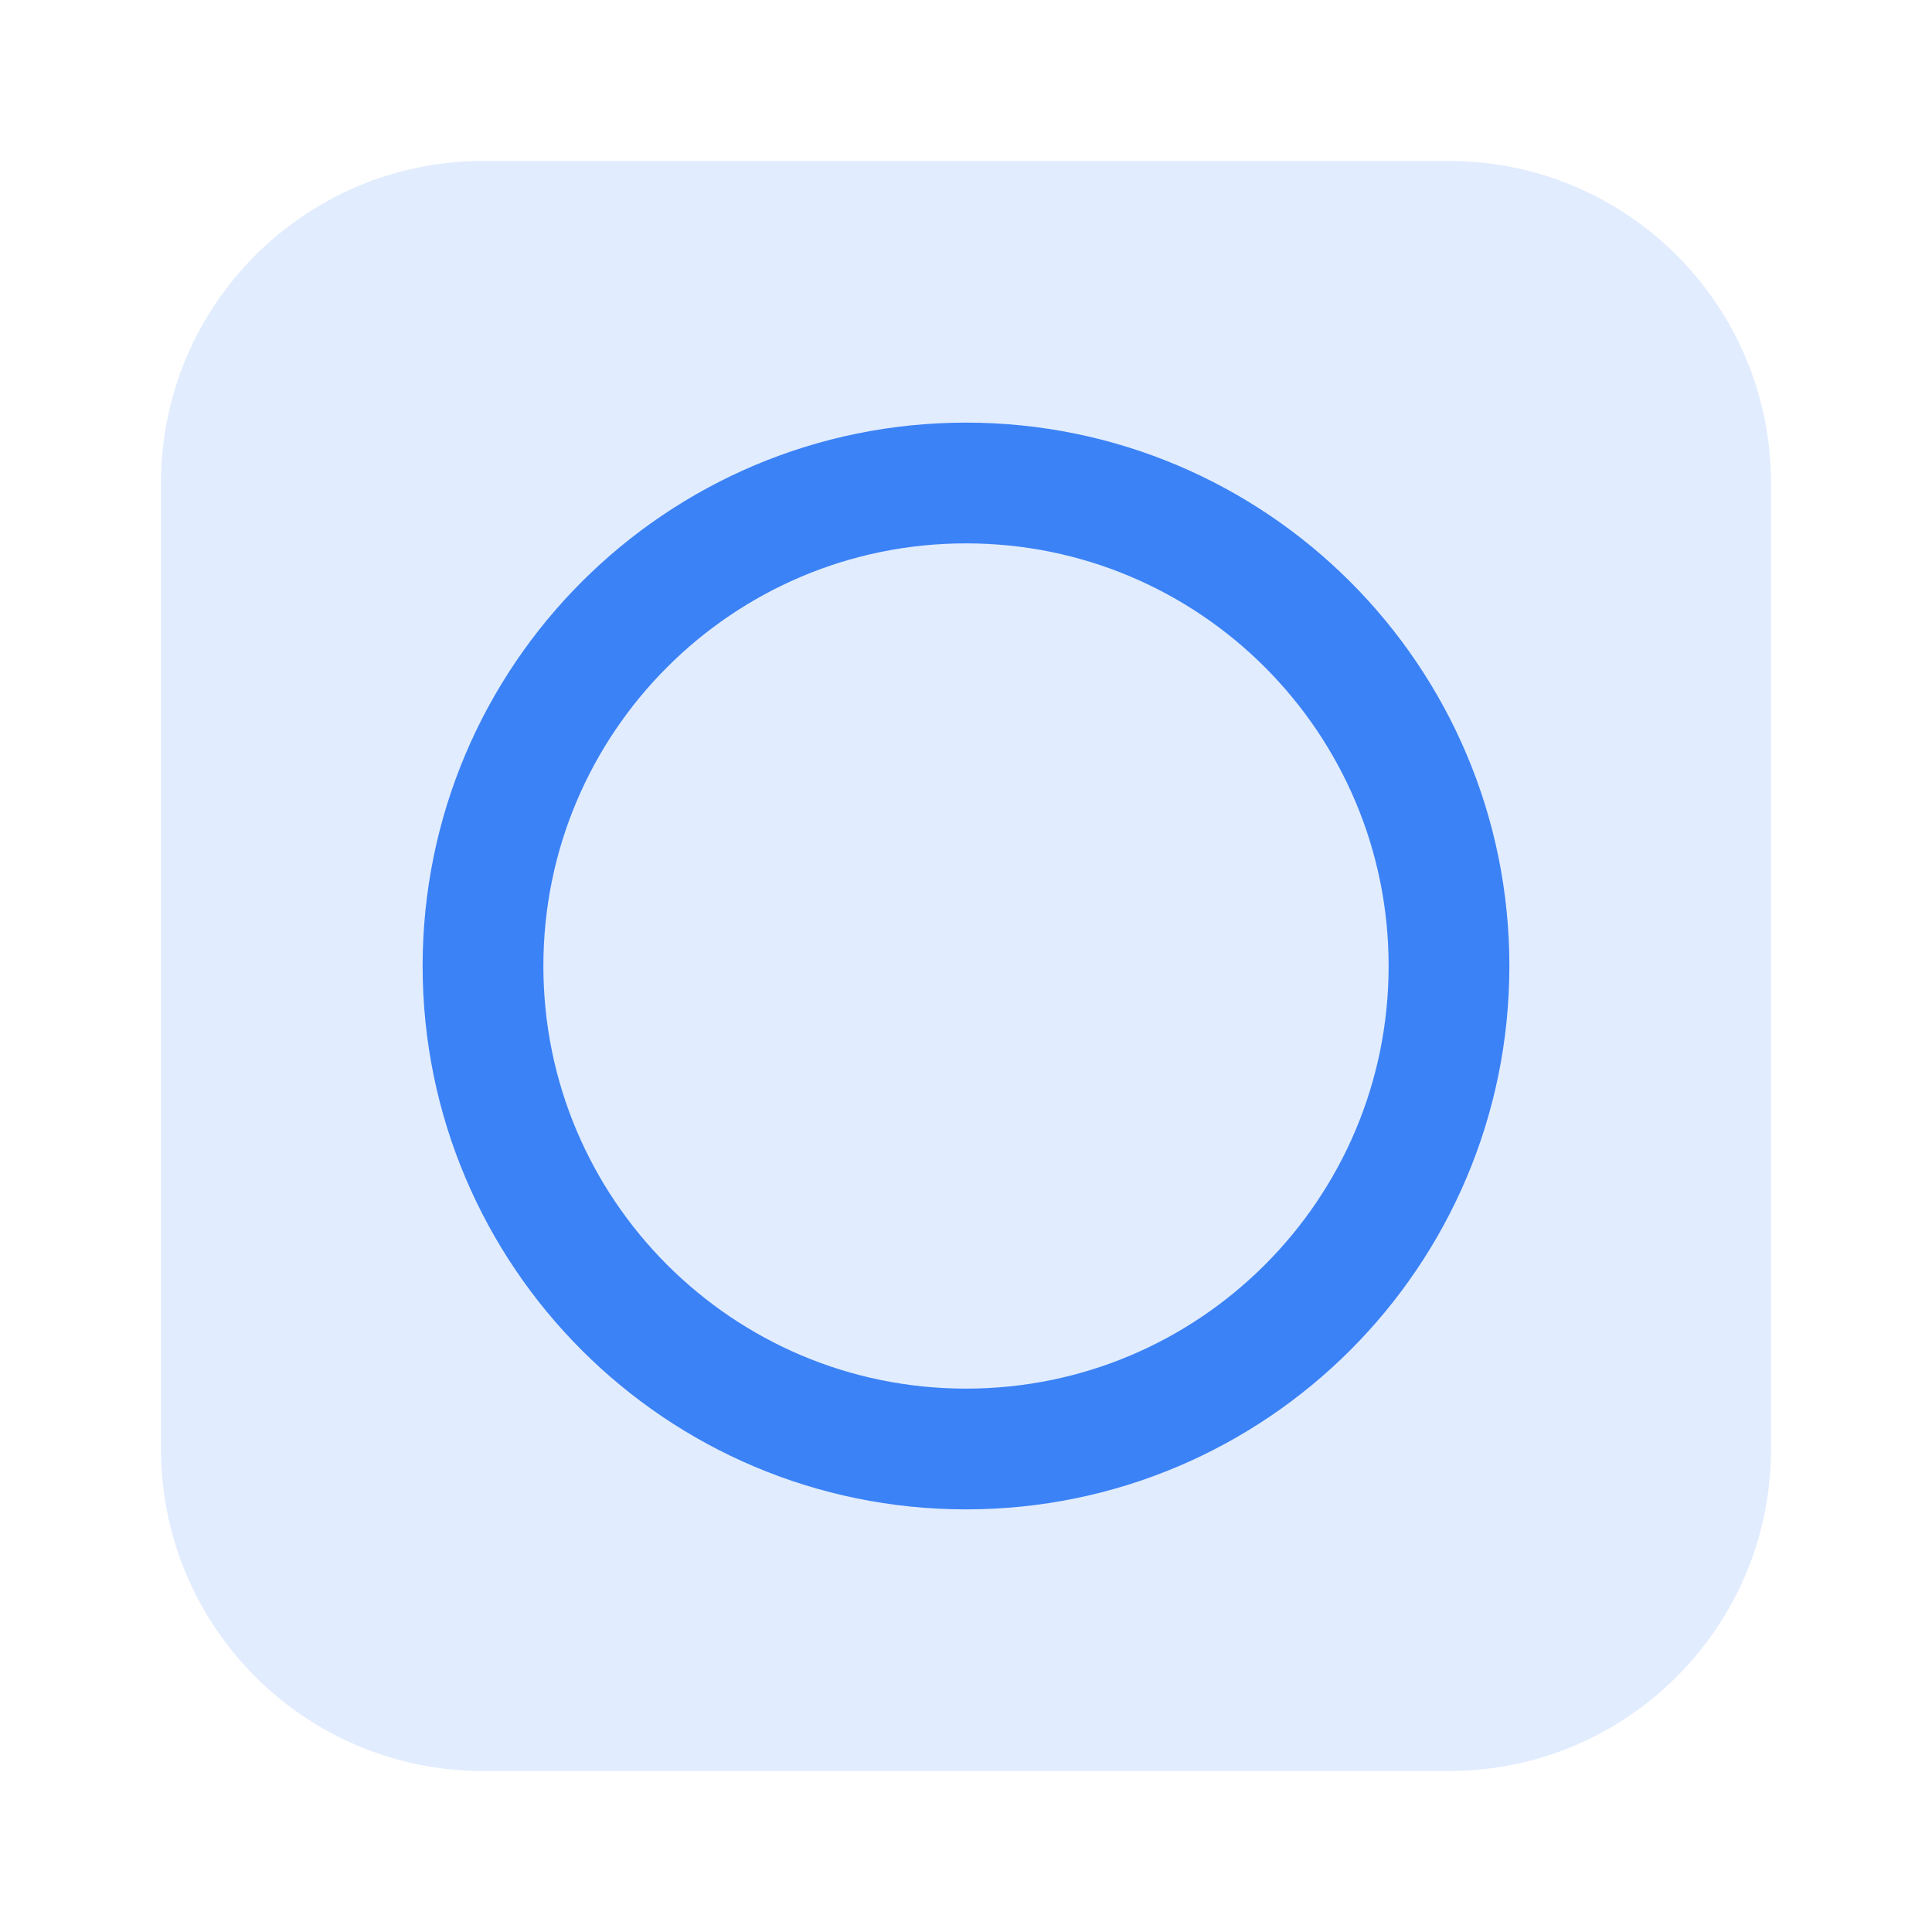
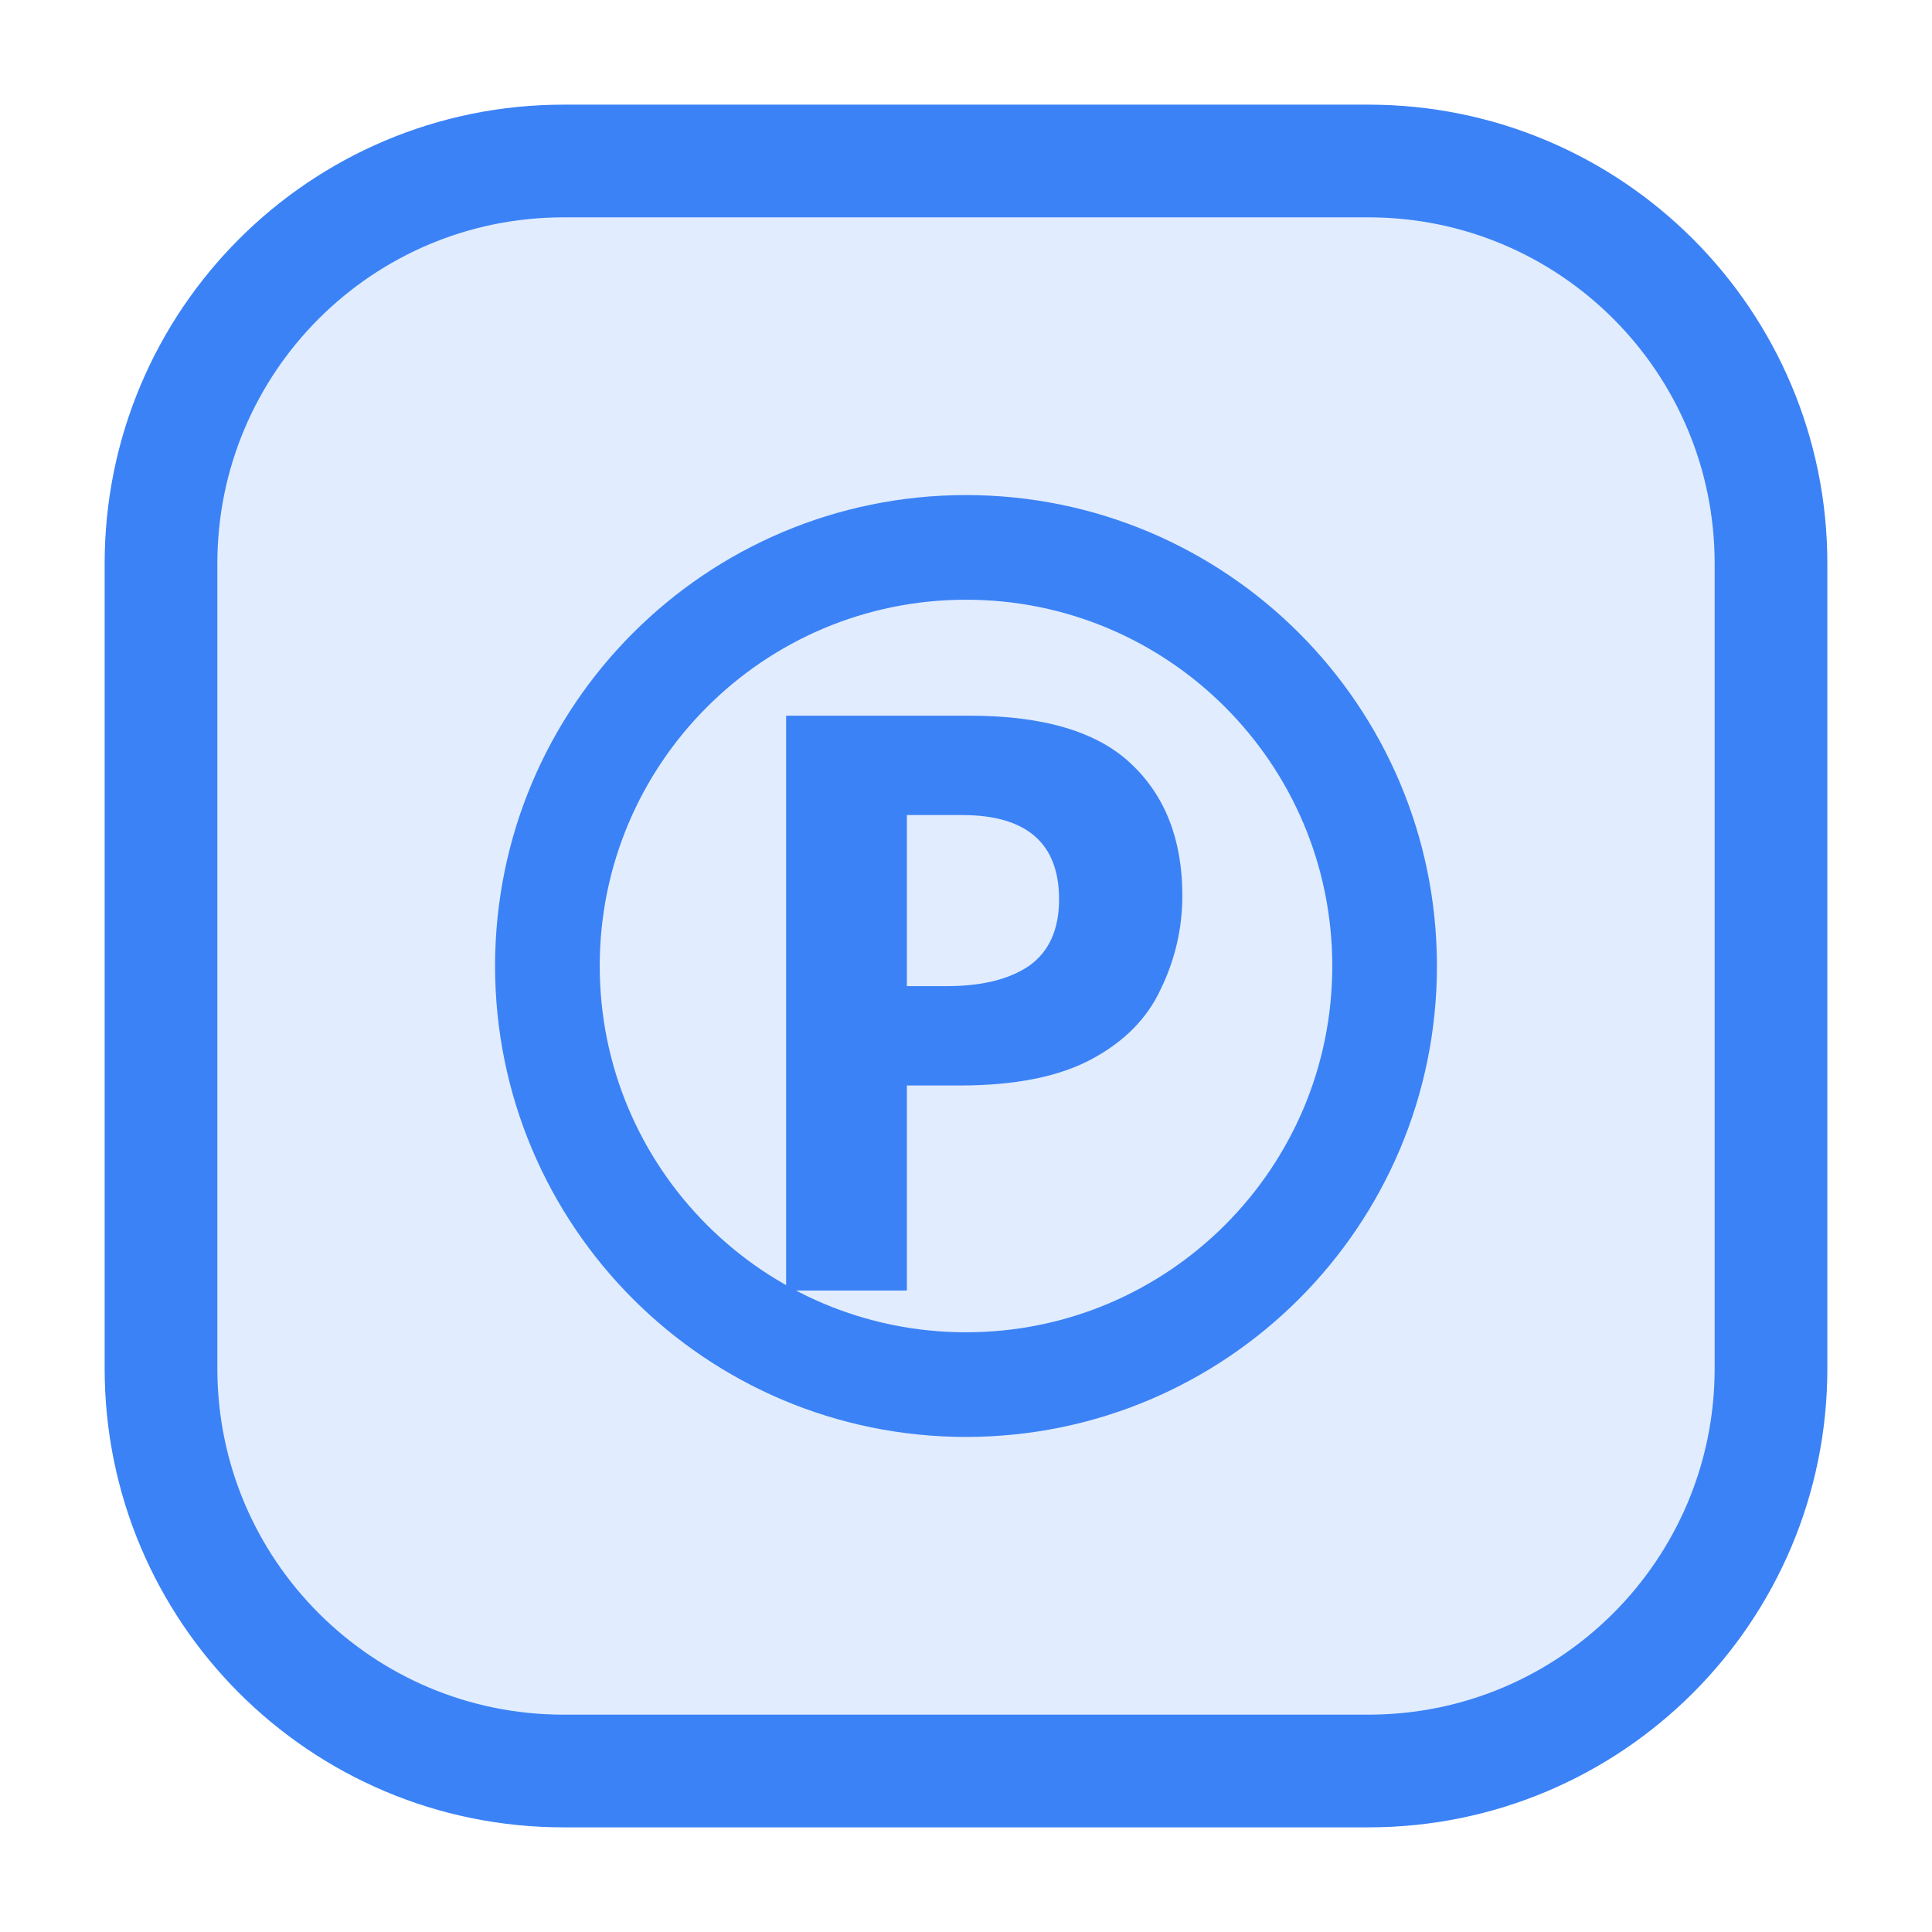
<svg xmlns="http://www.w3.org/2000/svg" viewBox="0 0 24 24" role="img">
-   <rect x="2" y="2" width="20" height="20" rx="4" fill="rgb(59,130,246)" fill-opacity="0.15" />
-   <circle cx="12" cy="12" r="6" fill="none" stroke="rgb(59,130,246)" stroke-width="1.5" />
+   <rect x="2" y="2" width="20" height="20" rx="5" fill="#3B82F6" fill-opacity="0.15" />
+   <rect x="2" y="2" width="20" height="20" rx="5" fill="none" stroke="#3B82F6" stroke-width="1.4" />
+   <circle cx="12" cy="12" r="5.2" fill="none" stroke="#3B82F6" stroke-width="1.3" />
+   <text x="12" y="12.5" text-anchor="middle" dominant-baseline="middle" font-family="system-ui,sans-serif" font-size="10" font-weight="700" fill="#3B82F6">P</text>
</svg>
